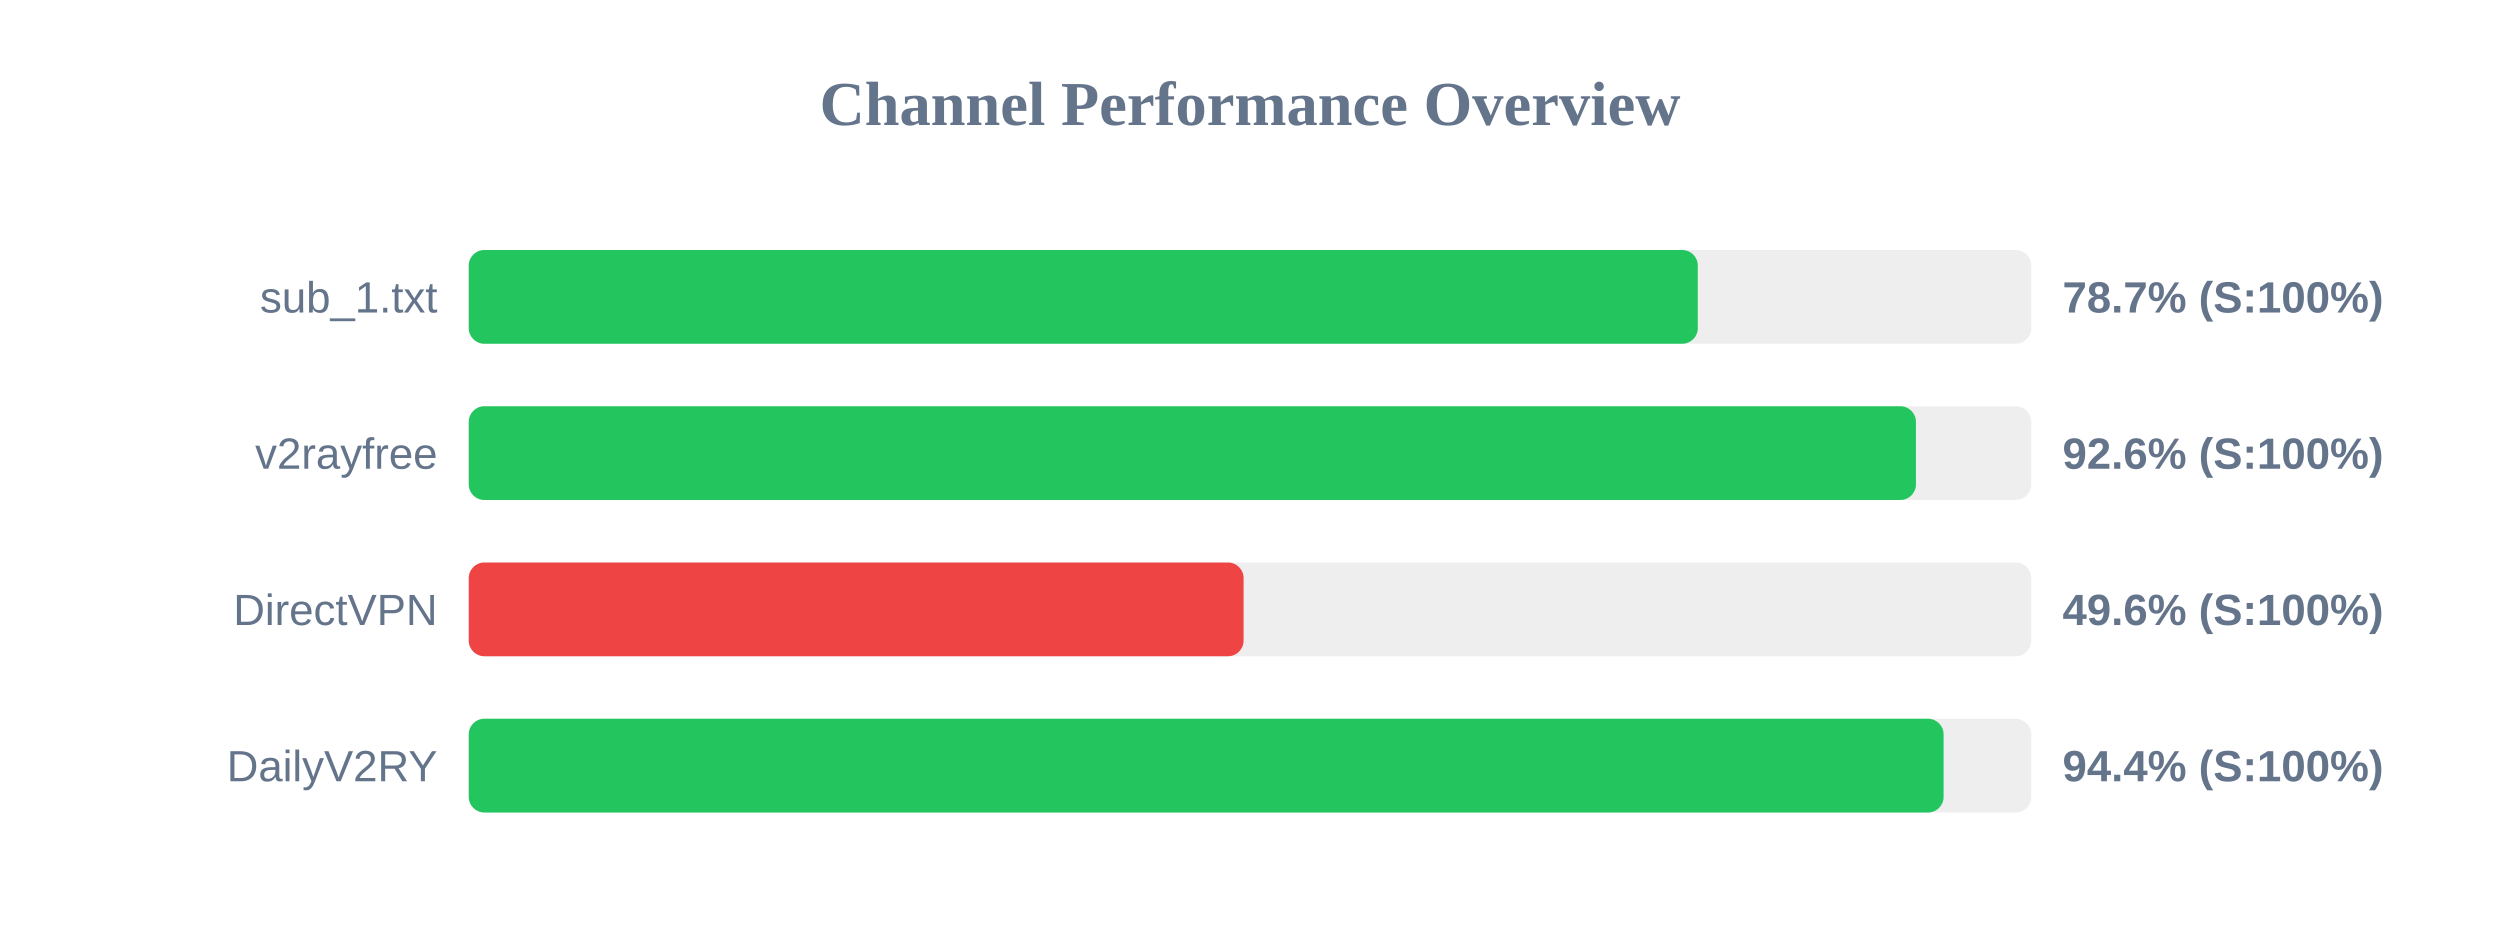
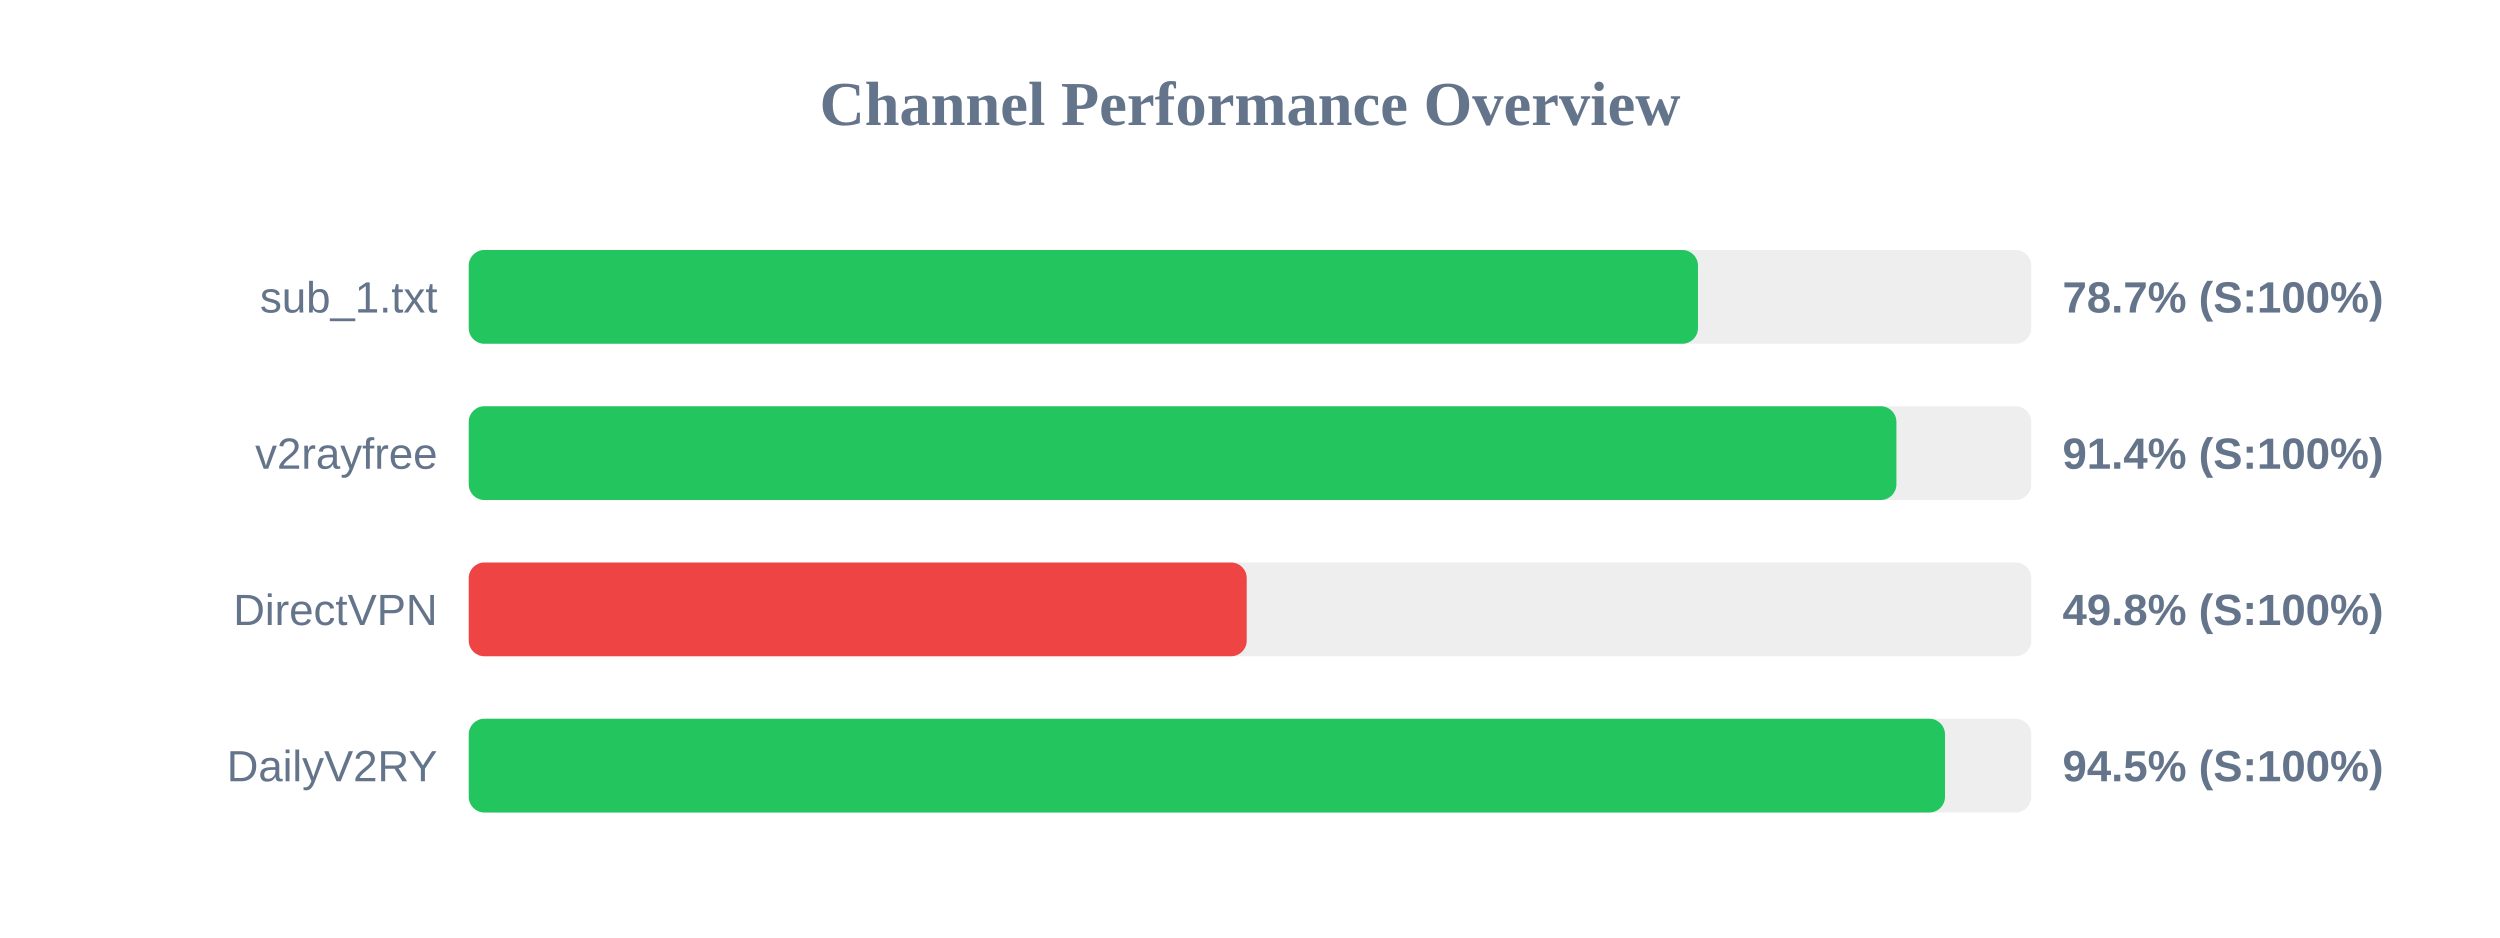
<svg xmlns="http://www.w3.org/2000/svg" width="800" height="300" version="1.1">
  <style>
        .row { font: 14px Arial; fill: #64748b; }
        .score { font: bold 14px Arial; fill: #64748b; }
    </style>
  <text x="400" y="40" text-anchor="middle" font-size="20px" font-weight="bold" fill="#64748b">Channel Performance Overview</text>
  <rect x="150" y="80" width="500" height="30" fill="#eee" rx="5" />
-   <rect x="150" y="80" width="393.3" height="30" fill="#22c55e" rx="5" />
+   <rect x="150" y="80" width="393.35" height="30" fill="#22c55e" rx="5" />
  <text x="140" y="100" text-anchor="end" class="row">sub_1.txt</text>
  <text x="660" y="100" text-anchor="start" class="score">78.7% (S:100%)</text>
  <rect x="150" y="130" width="500" height="30" fill="#eee" rx="5" />
-   <rect x="150" y="130" width="463.1" height="30" fill="#22c55e" rx="5" />
+   <rect x="150" y="130" width="456.85" height="30" fill="#22c55e" rx="5" />
  <text x="140" y="150" text-anchor="end" class="row">v2rayfree</text>
-   <text x="660" y="150" text-anchor="start" class="score">92.6% (S:100%)</text>
+   <text x="660" y="150" text-anchor="start" class="score">91.4% (S:100%)</text>
  <rect x="150" y="180" width="500" height="30" fill="#eee" rx="5" />
-   <rect x="150" y="180" width="247.95" height="30" fill="#ef4444" rx="5" />
+   <rect x="150" y="180" width="248.95" height="30" fill="#ef4444" rx="5" />
  <text x="140" y="200" text-anchor="end" class="row">DirectVPN</text>
-   <text x="660" y="200" text-anchor="start" class="score">49.6% (S:100%)</text>
+   <text x="660" y="200" text-anchor="start" class="score">49.8% (S:100%)</text>
  <rect x="150" y="230" width="500" height="30" fill="#eee" rx="5" />
-   <rect x="150" y="230" width="471.95" height="30" fill="#22c55e" rx="5" />
+   <rect x="150" y="230" width="472.4" height="30" fill="#22c55e" rx="5" />
  <text x="140" y="250" text-anchor="end" class="row">DailyV2RY</text>
-   <text x="660" y="250" text-anchor="start" class="score">94.4% (S:100%)</text>
+   <text x="660" y="250" text-anchor="start" class="score">94.5% (S:100%)</text>
</svg>
